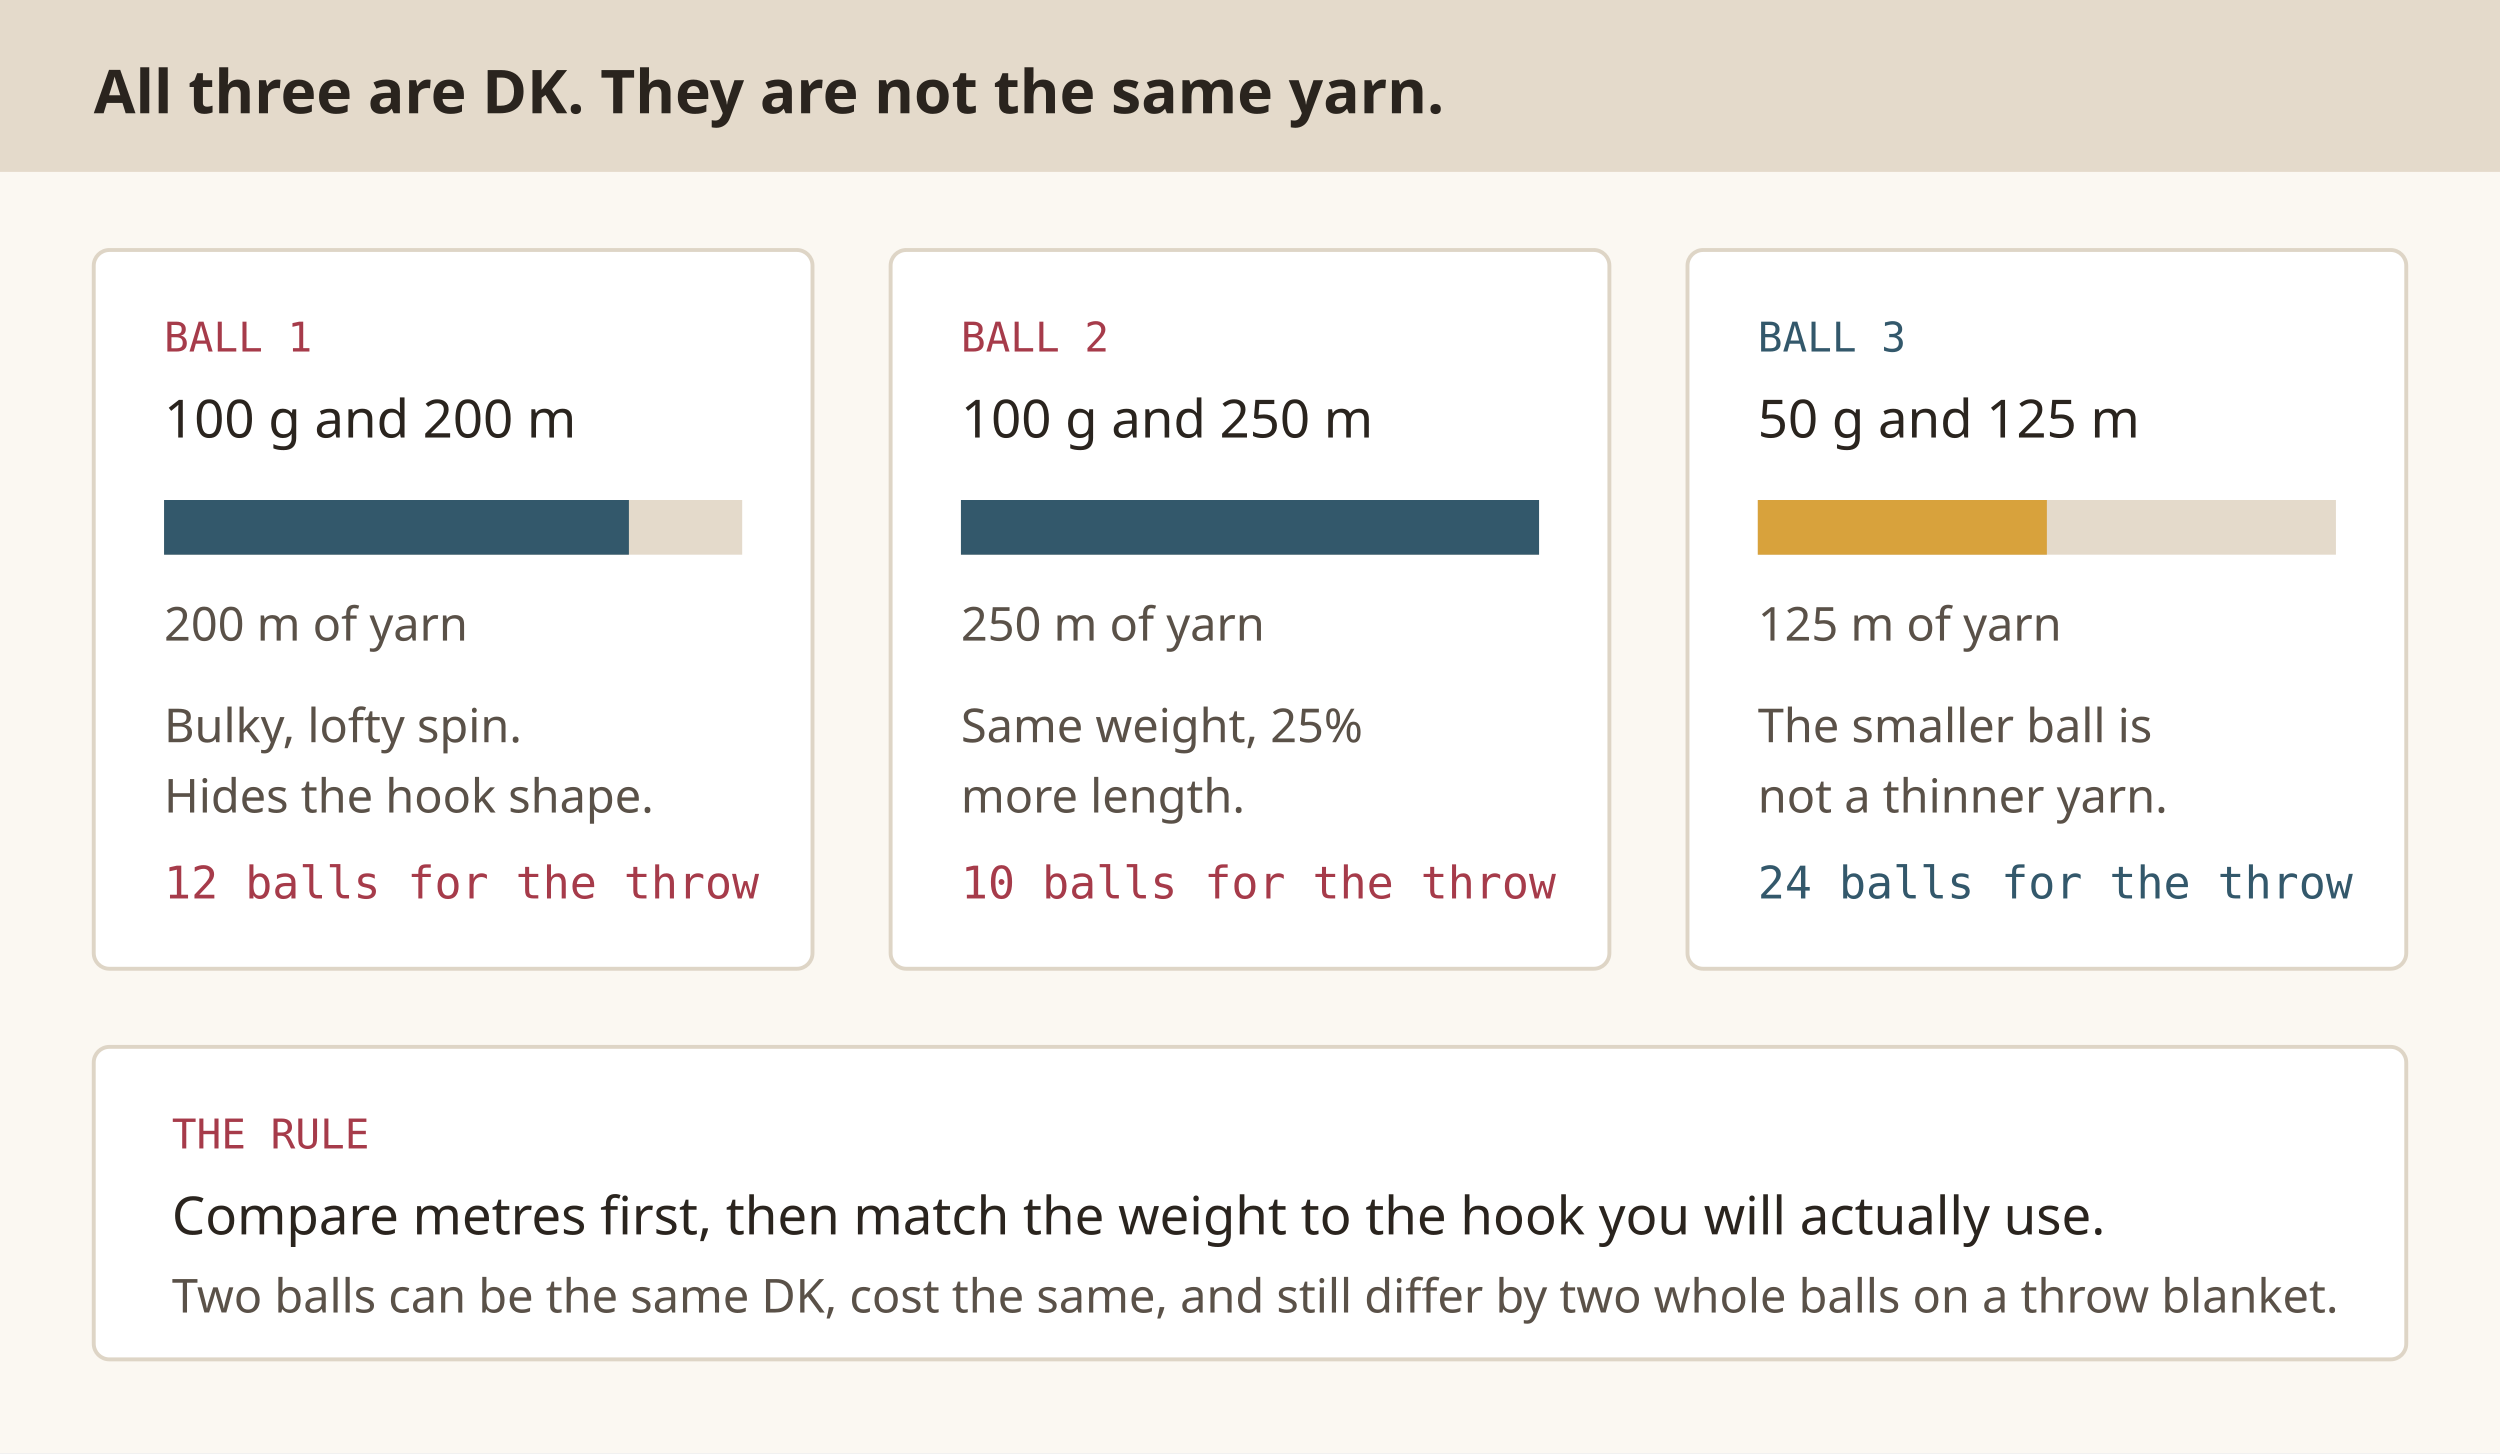
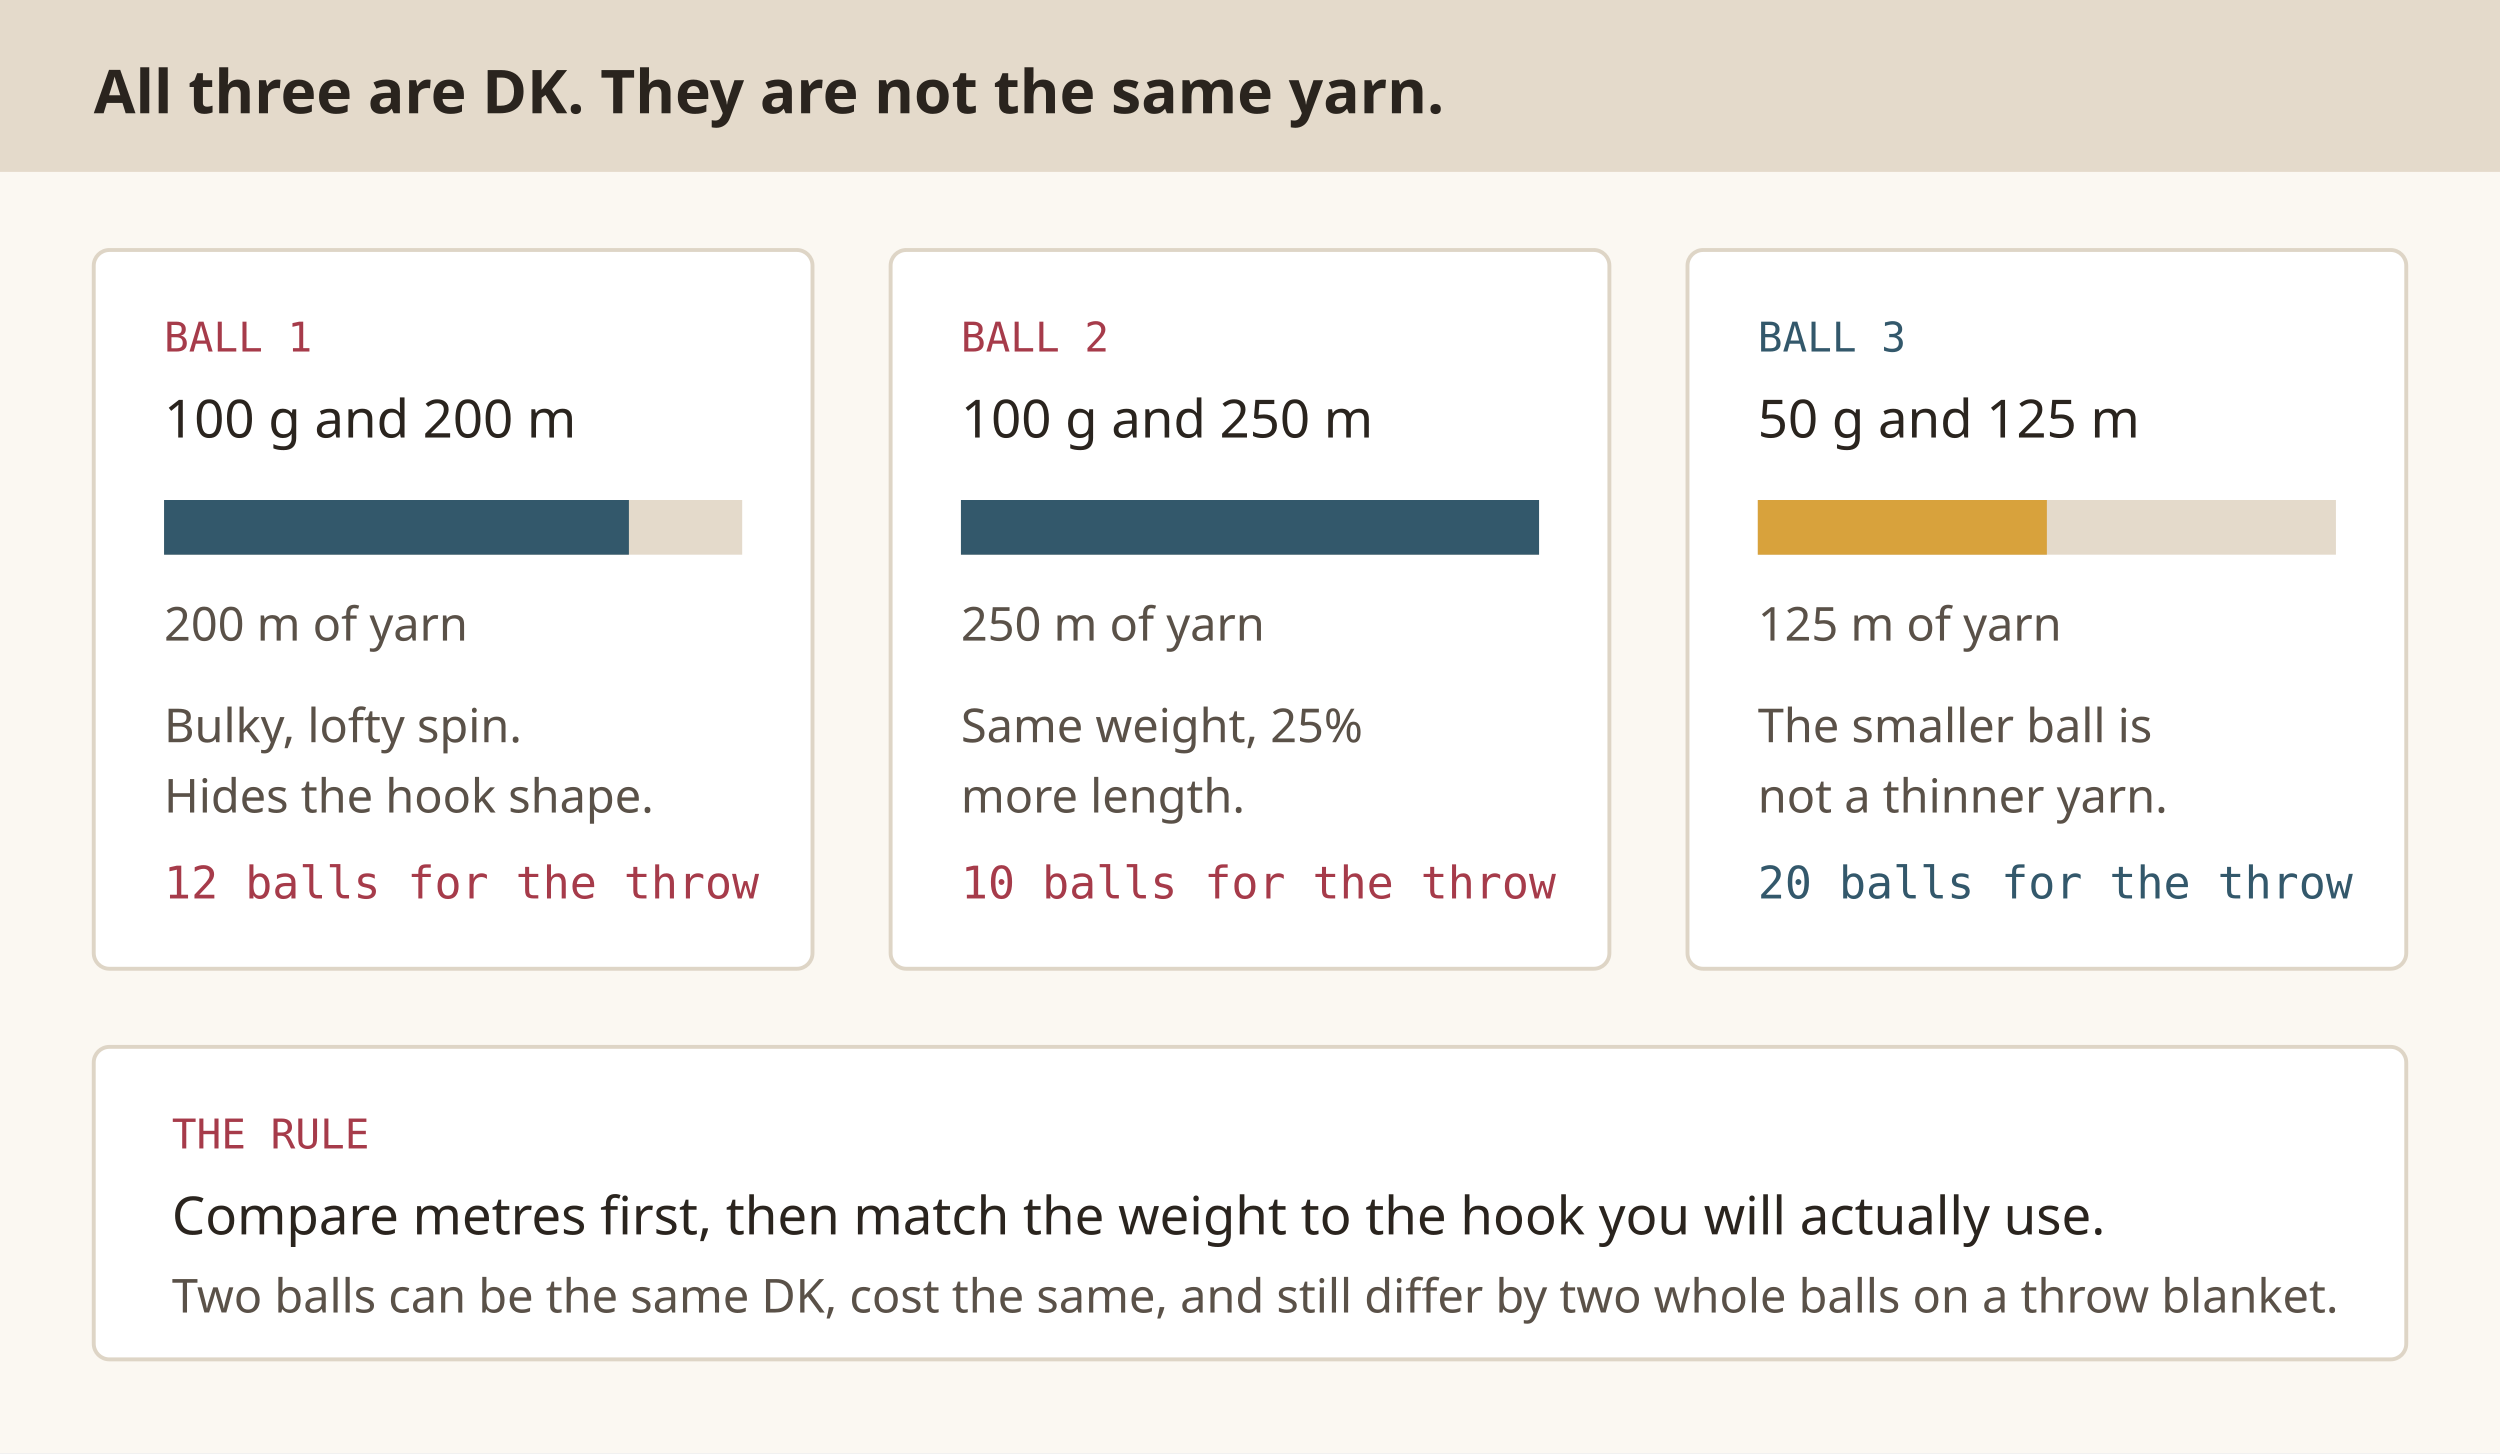
<svg xmlns="http://www.w3.org/2000/svg" viewBox="0 0 640 372" width="640" height="372" role="img" aria-labelledby="t d">
  <rect width="640" height="372" fill="#FBF8F2" />
  <rect width="640" height="44" fill="#E4DACB" />
  <text x="24" y="29" font-family="Work Sans, sans-serif" font-size="15.5" font-weight="600" fill="#2A241E">All three are DK. They are not the same yarn.</text>
  <g>
    <rect x="24" y="64" width="184" height="184" rx="4" fill="#FFFFFF" stroke="#DED5C6" />
    <text x="42" y="90" font-family="Space Mono, monospace" font-size="10.5" fill="#A63B4A">BALL 1</text>
    <text x="42" y="112" font-family="Work Sans, sans-serif" font-size="13.5" fill="#2A241E">100 g and 200 m</text>
    <rect x="42" y="128" width="148" height="14" fill="#E4DACB" />
    <rect x="42" y="128" width="119" height="14" fill="#33586B" />
    <text x="42" y="164" font-family="Work Sans, sans-serif" font-size="12" fill="#5A5148">200 m of yarn</text>
    <text x="42" y="190" font-family="Work Sans, sans-serif" font-size="12" fill="#5A5148">Bulky, lofty spin.</text>
    <text x="42" y="208" font-family="Work Sans, sans-serif" font-size="12" fill="#5A5148">Hides the hook shape.</text>
    <text x="42" y="230" font-family="Space Mono, monospace" font-size="11.5" fill="#A63B4A">12 balls for the throw</text>
  </g>
  <g>
    <rect x="228" y="64" width="184" height="184" rx="4" fill="#FFFFFF" stroke="#DED5C6" />
    <text x="246" y="90" font-family="Space Mono, monospace" font-size="10.5" fill="#A63B4A">BALL 2</text>
    <text x="246" y="112" font-family="Work Sans, sans-serif" font-size="13.5" fill="#2A241E">100 g and 250 m</text>
    <rect x="246" y="128" width="148" height="14" fill="#E4DACB" />
    <rect x="246" y="128" width="148" height="14" fill="#33586B" />
    <text x="246" y="164" font-family="Work Sans, sans-serif" font-size="12" fill="#5A5148">250 m of yarn</text>
    <text x="246" y="190" font-family="Work Sans, sans-serif" font-size="12" fill="#5A5148">Same weight, 25%</text>
    <text x="246" y="208" font-family="Work Sans, sans-serif" font-size="12" fill="#5A5148">more length.</text>
    <text x="246" y="230" font-family="Space Mono, monospace" font-size="11.5" fill="#A63B4A">10 balls for the throw</text>
  </g>
  <g>
    <rect x="432" y="64" width="184" height="184" rx="4" fill="#FFFFFF" stroke="#DED5C6" />
    <text x="450" y="90" font-family="Space Mono, monospace" font-size="10.5" fill="#33586B">BALL 3</text>
    <text x="450" y="112" font-family="Work Sans, sans-serif" font-size="13.5" fill="#2A241E">50 g and 125 m</text>
    <rect x="450" y="128" width="148" height="14" fill="#E4DACB" />
    <rect x="450" y="128" width="74" height="14" fill="#D8A23C" />
    <text x="450" y="164" font-family="Work Sans, sans-serif" font-size="12" fill="#5A5148">125 m of yarn</text>
    <text x="450" y="190" font-family="Work Sans, sans-serif" font-size="12" fill="#5A5148">The smaller ball is</text>
    <text x="450" y="208" font-family="Work Sans, sans-serif" font-size="12" fill="#5A5148">not a thinner yarn.</text>
-     <text x="450" y="230" font-family="Space Mono, monospace" font-size="11.5" fill="#33586B">24 balls for the throw</text>
+     <text x="450" y="230" font-family="Space Mono, monospace" font-size="11.5" fill="#33586B">20 balls for the throw</text>
  </g>
  <rect x="24" y="268" width="592" height="80" rx="4" fill="#FFFFFF" stroke="#DED5C6" />
  <text x="44" y="294" font-family="Space Mono, monospace" font-size="10.5" fill="#A63B4A">THE RULE</text>
  <text x="44" y="316" font-family="Work Sans, sans-serif" font-size="13.5" fill="#2A241E">Compare metres first, then match the weight to the hook you will actually use.</text>
  <text x="44" y="336" font-family="Work Sans, sans-serif" font-size="12" fill="#5A5148">Two balls can be the same DK, cost the same, and still differ by two whole balls on a throw blanket.</text>
</svg>
